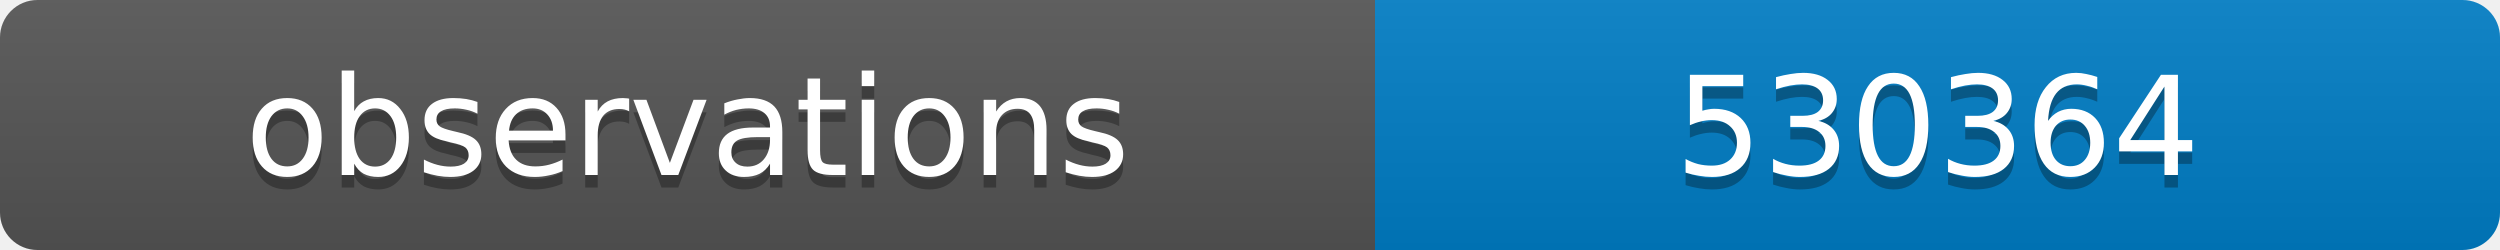
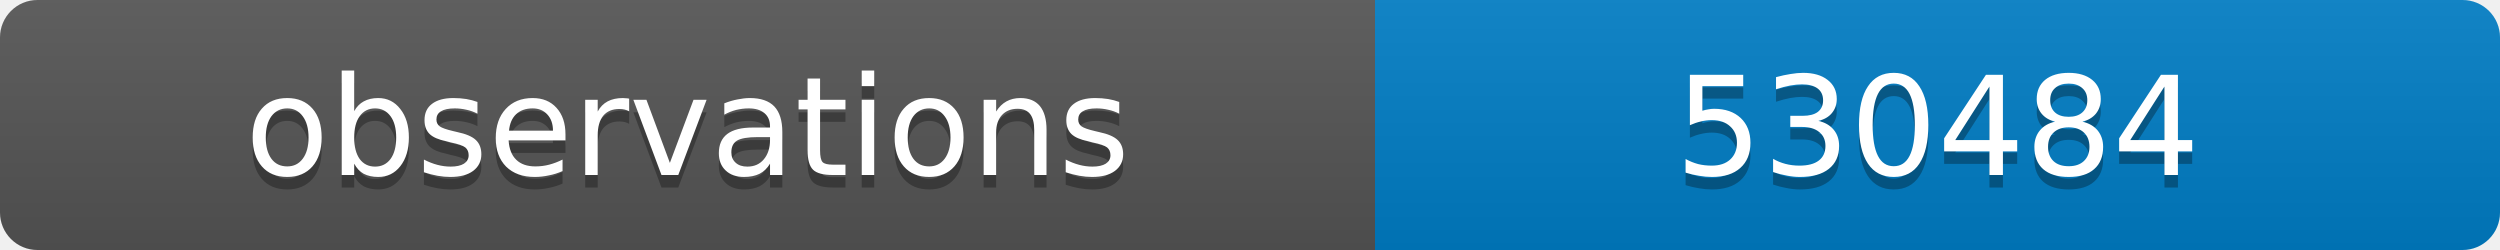
<svg xmlns="http://www.w3.org/2000/svg" width="200" height="20">
  <linearGradient id="b" x2="0" y2="100%">
    <stop offset="0" stop-color="#bbb" stop-opacity=".1" />
    <stop offset="1" stop-opacity=".1" />
  </linearGradient>
  <clipPath id="a">
    <rect width="200" height="20" rx="3" fill="#fff" />
  </clipPath>
  <g clip-path="url(#a)">
    <path fill="#555" d="M0 0h110v20H0z" />
    <path fill="#007ec6" d="M110 0h90v20H110z" />
    <path fill="url(#b)" d="M0 0h200v20H0z" />
  </g>
  <g fill="#fff" text-anchor="middle" font-family="DejaVu Sans,Verdana,Geneva,sans-serif" font-size="11">
    <text x="55" y="15" fill="#010101" fill-opacity=".3">observations</text>
    <text x="55" y="14">observations</text>
-     <text x="155" y="15" fill="#010101" fill-opacity=".3">530364</text>
-     <text x="155" y="14">530364</text>
+     <text x="155" y="15" fill="#010101" fill-opacity=".3">530484</text>
+     <text x="155" y="14">530484</text>
  </g>
</svg>
